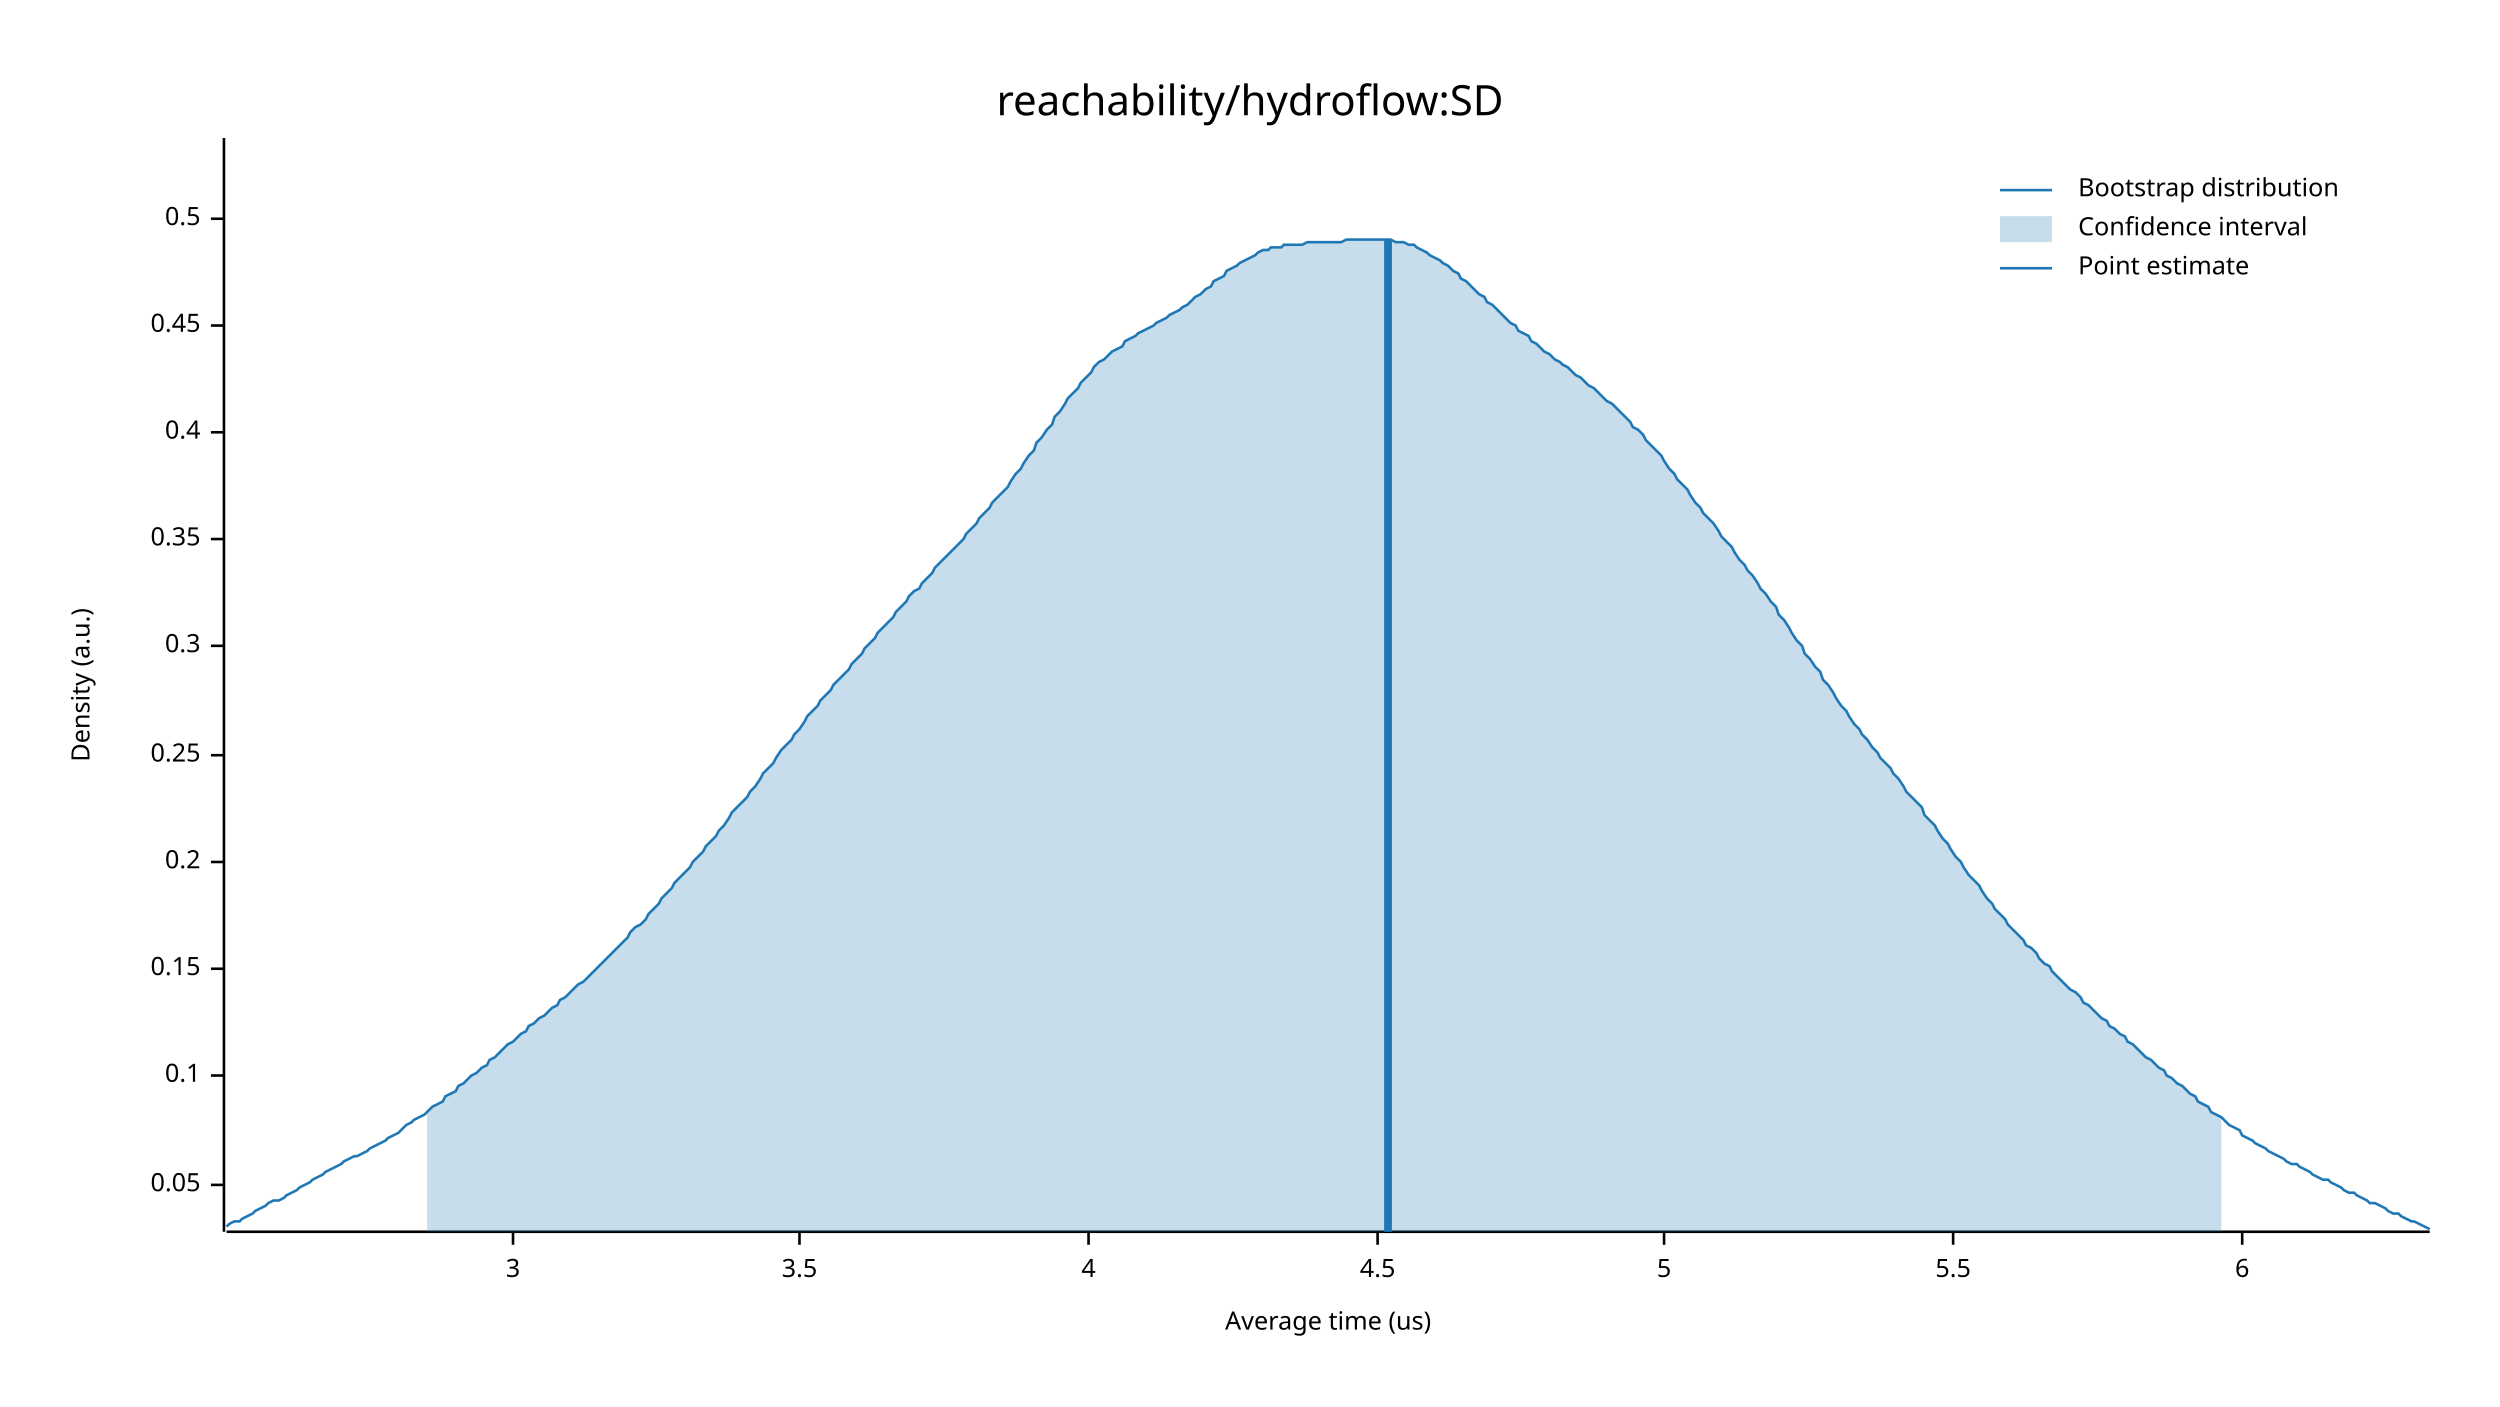
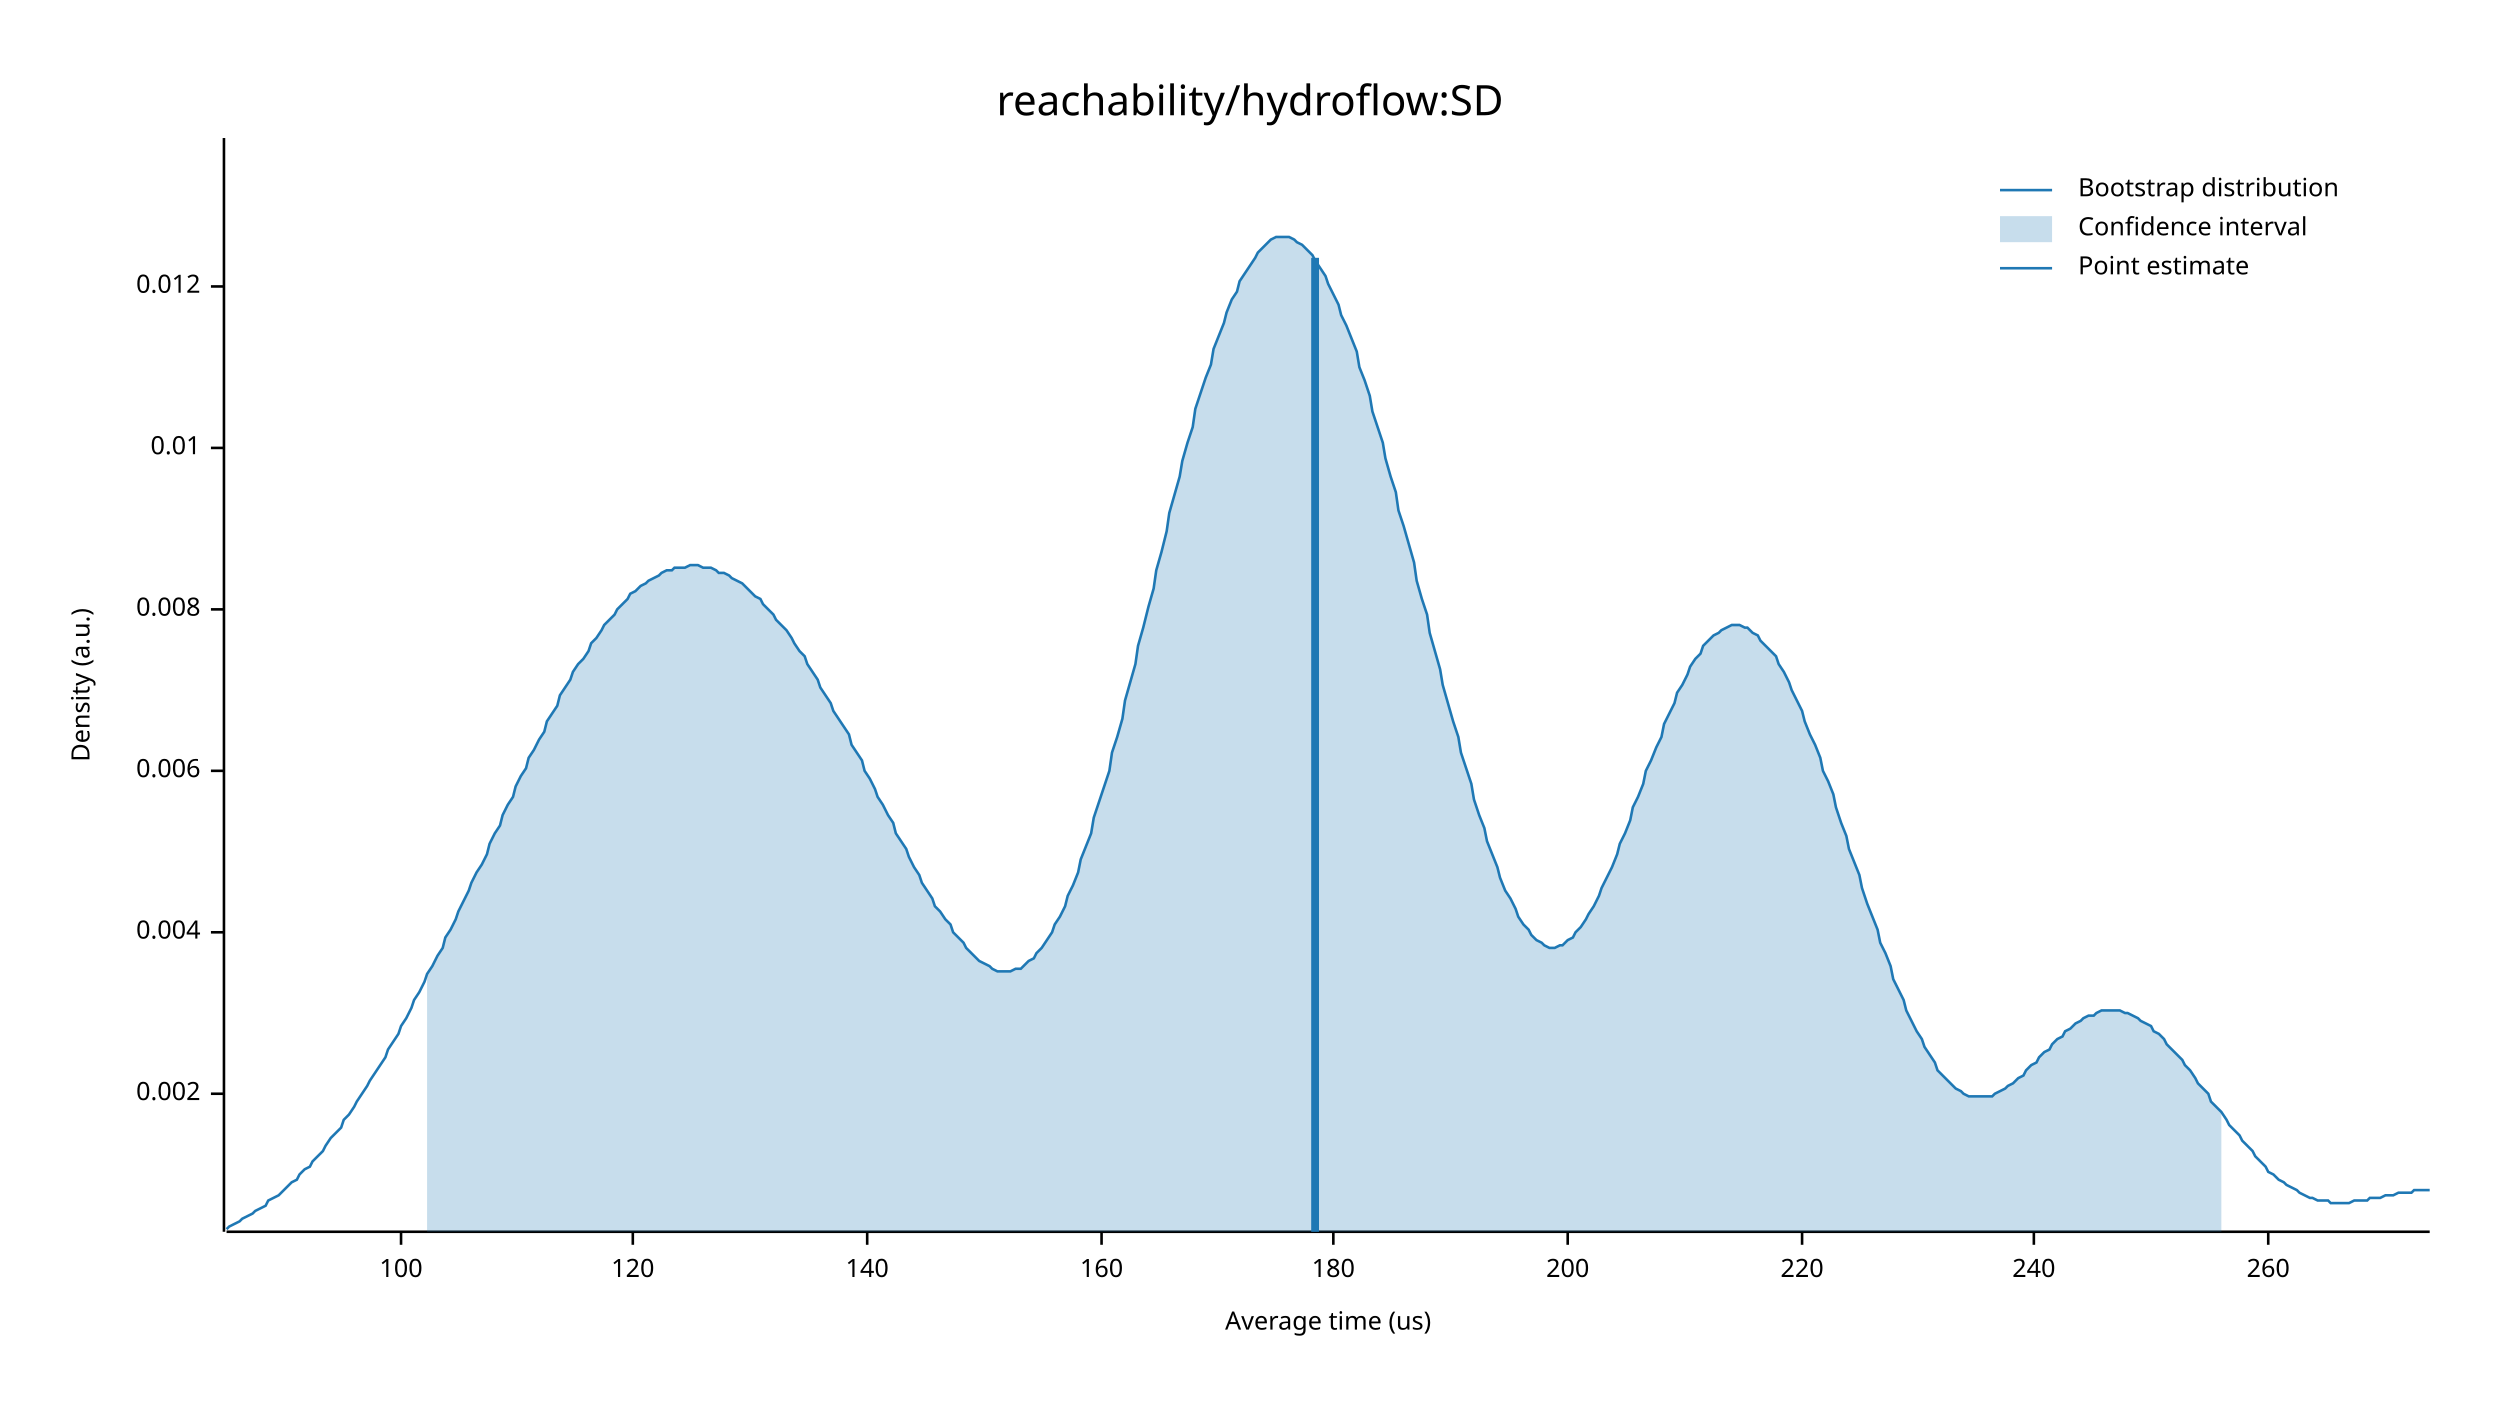
<svg xmlns="http://www.w3.org/2000/svg" width="960" height="540" viewBox="0 0 960 540">
  <text x="480" y="32" dy="0.76em" text-anchor="middle" font-family="sans-serif" font-size="16.129" opacity="1" fill="#000000">
reachability/hydroflow:SD
</text>
  <text x="27" y="263" dy="0.76em" text-anchor="middle" font-family="sans-serif" font-size="9.677" opacity="1" fill="#000000" transform="rotate(270, 27, 263)">
Density (a.u.)
</text>
  <text x="510" y="513" dy="-0.5ex" text-anchor="middle" font-family="sans-serif" font-size="9.677" opacity="1" fill="#000000">
Average time (us)
</text>
  <polyline fill="none" opacity="1" stroke="#000000" stroke-width="1" points="86,53 86,473 " />
-   <text x="77" y="455" dy="0.5ex" text-anchor="end" font-family="sans-serif" font-size="9.677" opacity="1" fill="#000000">
- 0.05
+   <text x="77" y="420" dy="0.5ex" text-anchor="end" font-family="sans-serif" font-size="9.677" opacity="1" fill="#000000">
+ 0.002
</text>
-   <polyline fill="none" opacity="1" stroke="#000000" stroke-width="1" points="81,455 86,455 " />
-   <text x="77" y="413" dy="0.5ex" text-anchor="end" font-family="sans-serif" font-size="9.677" opacity="1" fill="#000000">
- 0.1
+   <polyline fill="none" opacity="1" stroke="#000000" stroke-width="1" points="81,420 86,420 " />
+   <text x="77" y="358" dy="0.5ex" text-anchor="end" font-family="sans-serif" font-size="9.677" opacity="1" fill="#000000">
+ 0.004
</text>
-   <polyline fill="none" opacity="1" stroke="#000000" stroke-width="1" points="81,413 86,413 " />
-   <text x="77" y="372" dy="0.5ex" text-anchor="end" font-family="sans-serif" font-size="9.677" opacity="1" fill="#000000">
- 0.15
+   <polyline fill="none" opacity="1" stroke="#000000" stroke-width="1" points="81,358 86,358 " />
+   <text x="77" y="296" dy="0.5ex" text-anchor="end" font-family="sans-serif" font-size="9.677" opacity="1" fill="#000000">
+ 0.006
</text>
-   <polyline fill="none" opacity="1" stroke="#000000" stroke-width="1" points="81,372 86,372 " />
-   <text x="77" y="331" dy="0.5ex" text-anchor="end" font-family="sans-serif" font-size="9.677" opacity="1" fill="#000000">
- 0.2
+   <polyline fill="none" opacity="1" stroke="#000000" stroke-width="1" points="81,296 86,296 " />
+   <text x="77" y="234" dy="0.5ex" text-anchor="end" font-family="sans-serif" font-size="9.677" opacity="1" fill="#000000">
+ 0.008
</text>
-   <polyline fill="none" opacity="1" stroke="#000000" stroke-width="1" points="81,331 86,331 " />
-   <text x="77" y="290" dy="0.5ex" text-anchor="end" font-family="sans-serif" font-size="9.677" opacity="1" fill="#000000">
- 0.25
+   <polyline fill="none" opacity="1" stroke="#000000" stroke-width="1" points="81,234 86,234 " />
+   <text x="77" y="172" dy="0.5ex" text-anchor="end" font-family="sans-serif" font-size="9.677" opacity="1" fill="#000000">
+ 0.01
</text>
-   <polyline fill="none" opacity="1" stroke="#000000" stroke-width="1" points="81,290 86,290 " />
-   <text x="77" y="248" dy="0.5ex" text-anchor="end" font-family="sans-serif" font-size="9.677" opacity="1" fill="#000000">
- 0.3
+   <polyline fill="none" opacity="1" stroke="#000000" stroke-width="1" points="81,172 86,172 " />
+   <text x="77" y="110" dy="0.5ex" text-anchor="end" font-family="sans-serif" font-size="9.677" opacity="1" fill="#000000">
+ 0.012
</text>
-   <polyline fill="none" opacity="1" stroke="#000000" stroke-width="1" points="81,248 86,248 " />
-   <text x="77" y="207" dy="0.5ex" text-anchor="end" font-family="sans-serif" font-size="9.677" opacity="1" fill="#000000">
- 0.35
+   <polyline fill="none" opacity="1" stroke="#000000" stroke-width="1" points="81,110 86,110 " />
+   <polyline fill="none" opacity="1" stroke="#000000" stroke-width="1" points="87,473 933,473 " />
+   <text x="154" y="483" dy="0.76em" text-anchor="middle" font-family="sans-serif" font-size="9.677" opacity="1" fill="#000000">
+ 100
</text>
-   <polyline fill="none" opacity="1" stroke="#000000" stroke-width="1" points="81,207 86,207 " />
-   <text x="77" y="166" dy="0.5ex" text-anchor="end" font-family="sans-serif" font-size="9.677" opacity="1" fill="#000000">
- 0.4
+   <polyline fill="none" opacity="1" stroke="#000000" stroke-width="1" points="154,473 154,478 " />
+   <text x="243" y="483" dy="0.76em" text-anchor="middle" font-family="sans-serif" font-size="9.677" opacity="1" fill="#000000">
+ 120
</text>
-   <polyline fill="none" opacity="1" stroke="#000000" stroke-width="1" points="81,166 86,166 " />
-   <text x="77" y="125" dy="0.5ex" text-anchor="end" font-family="sans-serif" font-size="9.677" opacity="1" fill="#000000">
- 0.45
+   <polyline fill="none" opacity="1" stroke="#000000" stroke-width="1" points="243,473 243,478 " />
+   <text x="333" y="483" dy="0.76em" text-anchor="middle" font-family="sans-serif" font-size="9.677" opacity="1" fill="#000000">
+ 140
</text>
-   <polyline fill="none" opacity="1" stroke="#000000" stroke-width="1" points="81,125 86,125 " />
-   <text x="77" y="84" dy="0.5ex" text-anchor="end" font-family="sans-serif" font-size="9.677" opacity="1" fill="#000000">
- 0.5
+   <polyline fill="none" opacity="1" stroke="#000000" stroke-width="1" points="333,473 333,478 " />
+   <text x="423" y="483" dy="0.76em" text-anchor="middle" font-family="sans-serif" font-size="9.677" opacity="1" fill="#000000">
+ 160
</text>
-   <polyline fill="none" opacity="1" stroke="#000000" stroke-width="1" points="81,84 86,84 " />
-   <polyline fill="none" opacity="1" stroke="#000000" stroke-width="1" points="87,473 933,473 " />
-   <text x="197" y="483" dy="0.76em" text-anchor="middle" font-family="sans-serif" font-size="9.677" opacity="1" fill="#000000">
- 3
+   <polyline fill="none" opacity="1" stroke="#000000" stroke-width="1" points="423,473 423,478 " />
+   <text x="512" y="483" dy="0.76em" text-anchor="middle" font-family="sans-serif" font-size="9.677" opacity="1" fill="#000000">
+ 180
</text>
-   <polyline fill="none" opacity="1" stroke="#000000" stroke-width="1" points="197,473 197,478 " />
-   <text x="307" y="483" dy="0.76em" text-anchor="middle" font-family="sans-serif" font-size="9.677" opacity="1" fill="#000000">
- 3.5
+   <polyline fill="none" opacity="1" stroke="#000000" stroke-width="1" points="512,473 512,478 " />
+   <text x="602" y="483" dy="0.76em" text-anchor="middle" font-family="sans-serif" font-size="9.677" opacity="1" fill="#000000">
+ 200
</text>
-   <polyline fill="none" opacity="1" stroke="#000000" stroke-width="1" points="307,473 307,478 " />
-   <text x="418" y="483" dy="0.76em" text-anchor="middle" font-family="sans-serif" font-size="9.677" opacity="1" fill="#000000">
- 4
+   <polyline fill="none" opacity="1" stroke="#000000" stroke-width="1" points="602,473 602,478 " />
+   <text x="692" y="483" dy="0.76em" text-anchor="middle" font-family="sans-serif" font-size="9.677" opacity="1" fill="#000000">
+ 220
</text>
-   <polyline fill="none" opacity="1" stroke="#000000" stroke-width="1" points="418,473 418,478 " />
-   <text x="529" y="483" dy="0.76em" text-anchor="middle" font-family="sans-serif" font-size="9.677" opacity="1" fill="#000000">
- 4.5
+   <polyline fill="none" opacity="1" stroke="#000000" stroke-width="1" points="692,473 692,478 " />
+   <text x="781" y="483" dy="0.76em" text-anchor="middle" font-family="sans-serif" font-size="9.677" opacity="1" fill="#000000">
+ 240
</text>
-   <polyline fill="none" opacity="1" stroke="#000000" stroke-width="1" points="529,473 529,478 " />
-   <text x="639" y="483" dy="0.76em" text-anchor="middle" font-family="sans-serif" font-size="9.677" opacity="1" fill="#000000">
- 5
+   <polyline fill="none" opacity="1" stroke="#000000" stroke-width="1" points="781,473 781,478 " />
+   <text x="871" y="483" dy="0.76em" text-anchor="middle" font-family="sans-serif" font-size="9.677" opacity="1" fill="#000000">
+ 260
</text>
-   <polyline fill="none" opacity="1" stroke="#000000" stroke-width="1" points="639,473 639,478 " />
-   <text x="750" y="483" dy="0.76em" text-anchor="middle" font-family="sans-serif" font-size="9.677" opacity="1" fill="#000000">
- 5.5
- </text>
-   <polyline fill="none" opacity="1" stroke="#000000" stroke-width="1" points="750,473 750,478 " />
-   <text x="861" y="483" dy="0.76em" text-anchor="middle" font-family="sans-serif" font-size="9.677" opacity="1" fill="#000000">
- 6
- </text>
-   <polyline fill="none" opacity="1" stroke="#000000" stroke-width="1" points="861,473 861,478 " />
-   <polyline fill="none" opacity="1" stroke="#1F78B4" stroke-width="1" points="87,471 88,470 90,469 92,469 93,468 95,467 97,466 98,465 100,464 102,463 103,462 105,461 107,461 109,460 110,459 112,458 114,457 115,456 117,455 119,454 120,453 122,452 124,451 125,450 127,449 129,448 131,447 132,446 134,445 136,444 137,444 139,443 141,442 142,441 144,440 146,439 148,438 149,437 151,436 153,435 154,434 156,432 158,431 159,430 161,429 163,428 164,427 166,425 168,424 170,423 171,421 173,420 175,419 176,417 178,416 180,414 181,413 183,412 185,410 187,409 188,407 190,406 192,404 193,403 195,401 197,400 198,399 200,397 202,396 203,394 205,393 207,391 209,390 210,389 212,387 214,386 215,384 217,383 219,381 220,380 222,378 224,377 226,375 227,374 229,372 231,370 232,369 234,367 236,365 237,364 239,362 241,360 242,358 244,356 246,355 248,353 249,351 251,349 253,347 254,345 256,343 258,341 259,339 261,337 263,335 265,333 266,331 268,329 270,327 271,325 273,323 275,321 276,319 278,317 280,314 281,312 283,310 285,308 287,306 288,304 290,302 292,299 293,297 295,295 297,293 298,291 300,288 302,286 304,284 305,282 307,280 309,277 310,275 312,273 314,271 315,269 317,267 319,265 320,263 322,261 324,259 326,257 327,255 329,253 331,251 332,249 334,247 336,245 337,243 339,241 341,239 343,237 344,235 346,233 348,231 349,229 351,227 353,226 354,224 356,222 358,220 359,218 361,216 363,214 365,212 366,211 368,209 370,207 371,205 373,203 375,201 376,199 378,197 380,195 381,193 383,191 385,189 387,187 388,185 390,182 392,180 393,178 395,175 397,173 398,170 400,168 402,165 404,163 405,160 407,158 409,155 410,153 412,151 414,149 415,147 417,145 419,143 420,141 422,139 424,138 426,136 427,135 429,134 431,133 432,131 434,130 436,129 437,128 439,127 441,126 443,125 444,124 446,123 448,122 449,121 451,120 453,119 454,118 456,117 458,115 459,114 461,113 463,111 465,110 466,108 468,107 470,106 471,104 473,103 475,102 476,101 478,100 480,99 482,98 483,97 485,96 487,96 488,95 490,95 492,95 493,94 495,94 497,94 498,94 500,94 502,93 504,93 505,93 507,93 509,93 510,93 512,93 514,93 515,93 517,92 519,92 521,92 522,92 524,92 526,92 527,92 529,92 531,92 532,92 534,92 536,93 537,93 539,93 541,94 543,94 544,95 546,96 548,97 549,98 551,99 553,100 554,101 556,102 558,104 560,105 561,107 563,108 565,110 566,111 568,113 570,114 571,116 573,117 575,119 576,120 578,122 580,124 582,125 583,127 585,128 587,129 588,131 590,132 592,134 593,135 595,136 597,138 599,139 600,140 602,141 604,143 605,144 607,145 609,147 610,148 612,149 614,151 615,152 617,154 619,155 621,157 622,158 624,160 626,162 627,164 629,165 631,167 632,169 634,171 636,173 638,175 639,177 641,180 643,182 644,184 646,186 648,188 649,190 651,193 653,195 654,197 656,199 658,201 660,204 661,206 663,208 665,210 666,212 668,215 670,217 671,219 673,221 675,224 676,226 678,228 680,231 682,233 683,236 685,238 687,241 688,243 690,246 692,248 693,251 695,253 697,256 699,258 700,261 702,263 704,266 705,268 707,271 709,273 710,275 712,278 714,280 715,282 717,284 719,287 721,289 722,291 724,293 726,295 727,297 729,299 731,302 732,304 734,306 736,308 738,310 739,313 741,315 743,317 744,319 746,322 748,324 749,326 751,329 753,331 754,333 756,336 758,338 760,340 761,342 763,345 765,347 766,349 768,351 770,353 771,355 773,357 775,359 777,361 778,363 780,364 782,366 783,368 785,370 787,371 788,373 790,375 792,377 793,378 795,380 797,381 799,383 800,385 802,386 804,388 805,389 807,391 809,392 810,394 812,395 814,397 816,398 817,400 819,401 821,403 822,404 824,406 826,407 827,408 829,410 831,411 832,413 834,414 836,416 838,417 839,418 841,420 843,421 844,423 846,424 848,425 849,427 851,428 853,429 855,431 856,432 858,433 860,434 861,436 863,437 865,438 866,439 868,440 870,441 871,442 873,443 875,444 877,445 878,446 880,447 882,447 883,448 885,449 887,450 888,451 890,452 892,453 894,453 895,454 897,455 899,456 900,457 902,458 904,458 905,459 907,460 909,461 910,462 912,462 914,463 916,464 917,465 919,466 921,466 922,467 924,468 926,469 927,469 929,470 931,471 933,472 " />
-   <polygon opacity="0.25" fill="#1F78B4" points="164,427 166,425 168,424 170,423 171,421 173,420 175,419 176,417 178,416 180,414 181,413 183,412 185,410 187,409 188,407 190,406 192,404 193,403 195,401 197,400 198,399 200,397 202,396 203,394 205,393 207,391 209,390 210,389 212,387 214,386 215,384 217,383 219,381 220,380 222,378 224,377 226,375 227,374 229,372 231,370 232,369 234,367 236,365 237,364 239,362 241,360 242,358 244,356 246,355 248,353 249,351 251,349 253,347 254,345 256,343 258,341 259,339 261,337 263,335 265,333 266,331 268,329 270,327 271,325 273,323 275,321 276,319 278,317 280,314 281,312 283,310 285,308 287,306 288,304 290,302 292,299 293,297 295,295 297,293 298,291 300,288 302,286 304,284 305,282 307,280 309,277 310,275 312,273 314,271 315,269 317,267 319,265 320,263 322,261 324,259 326,257 327,255 329,253 331,251 332,249 334,247 336,245 337,243 339,241 341,239 343,237 344,235 346,233 348,231 349,229 351,227 353,226 354,224 356,222 358,220 359,218 361,216 363,214 365,212 366,211 368,209 370,207 371,205 373,203 375,201 376,199 378,197 380,195 381,193 383,191 385,189 387,187 388,185 390,182 392,180 393,178 395,175 397,173 398,170 400,168 402,165 404,163 405,160 407,158 409,155 410,153 412,151 414,149 415,147 417,145 419,143 420,141 422,139 424,138 426,136 427,135 429,134 431,133 432,131 434,130 436,129 437,128 439,127 441,126 443,125 444,124 446,123 448,122 449,121 451,120 453,119 454,118 456,117 458,115 459,114 461,113 463,111 465,110 466,108 468,107 470,106 471,104 473,103 475,102 476,101 478,100 480,99 482,98 483,97 485,96 487,96 488,95 490,95 492,95 493,94 495,94 497,94 498,94 500,94 502,93 504,93 505,93 507,93 509,93 510,93 512,93 514,93 515,93 517,92 519,92 521,92 522,92 524,92 526,92 527,92 529,92 531,92 532,92 534,92 536,93 537,93 539,93 541,94 543,94 544,95 546,96 548,97 549,98 551,99 553,100 554,101 556,102 558,104 560,105 561,107 563,108 565,110 566,111 568,113 570,114 571,116 573,117 575,119 576,120 578,122 580,124 582,125 583,127 585,128 587,129 588,131 590,132 592,134 593,135 595,136 597,138 599,139 600,140 602,141 604,143 605,144 607,145 609,147 610,148 612,149 614,151 615,152 617,154 619,155 621,157 622,158 624,160 626,162 627,164 629,165 631,167 632,169 634,171 636,173 638,175 639,177 641,180 643,182 644,184 646,186 648,188 649,190 651,193 653,195 654,197 656,199 658,201 660,204 661,206 663,208 665,210 666,212 668,215 670,217 671,219 673,221 675,224 676,226 678,228 680,231 682,233 683,236 685,238 687,241 688,243 690,246 692,248 693,251 695,253 697,256 699,258 700,261 702,263 704,266 705,268 707,271 709,273 710,275 712,278 714,280 715,282 717,284 719,287 721,289 722,291 724,293 726,295 727,297 729,299 731,302 732,304 734,306 736,308 738,310 739,313 741,315 743,317 744,319 746,322 748,324 749,326 751,329 753,331 754,333 756,336 758,338 760,340 761,342 763,345 765,347 766,349 768,351 770,353 771,355 773,357 775,359 777,361 778,363 780,364 782,366 783,368 785,370 787,371 788,373 790,375 792,377 793,378 795,380 797,381 799,383 800,385 802,386 804,388 805,389 807,391 809,392 810,394 812,395 814,397 816,398 817,400 819,401 821,403 822,404 824,406 826,407 827,408 829,410 831,411 832,413 834,414 836,416 838,417 839,418 841,420 843,421 844,423 846,424 848,425 849,427 851,428 853,429 853,473 164,473 " />
-   <polyline fill="none" opacity="1" stroke="#1F78B4" stroke-width="3" points="533,473 533,92 " />
+   <polyline fill="none" opacity="1" stroke="#000000" stroke-width="1" points="871,473 871,478 " />
+   <polyline fill="none" opacity="1" stroke="#1F78B4" stroke-width="1" points="87,472 88,471 90,470 92,469 93,468 95,467 97,466 98,465 100,464 102,463 103,461 105,460 107,459 109,457 110,456 112,454 114,453 115,451 117,449 119,448 120,446 122,444 124,442 125,440 127,437 129,435 131,433 132,430 134,428 136,425 137,423 139,420 141,417 142,415 144,412 146,409 148,406 149,403 151,400 153,397 154,394 156,391 158,387 159,384 161,381 163,377 164,374 166,371 168,367 170,364 171,360 173,357 175,353 176,350 178,346 180,342 181,339 183,335 185,332 187,328 188,324 190,320 192,317 193,313 195,309 197,306 198,302 200,298 202,295 203,291 205,288 207,284 209,281 210,277 212,274 214,271 215,267 217,264 219,261 220,258 222,255 224,253 226,250 227,247 229,245 231,242 232,240 234,238 236,236 237,234 239,232 241,230 242,228 244,227 246,225 248,224 249,223 251,222 253,221 254,220 256,219 258,219 259,218 261,218 263,218 265,217 266,217 268,217 270,218 271,218 273,218 275,219 276,220 278,220 280,221 281,222 283,223 285,224 287,226 288,227 290,229 292,230 293,232 295,234 297,236 298,238 300,240 302,242 304,245 305,247 307,250 309,252 310,255 312,258 314,261 315,264 317,267 319,270 320,273 322,276 324,279 326,282 327,286 329,289 331,292 332,296 334,299 336,303 337,306 339,309 341,313 343,316 344,320 346,323 348,326 349,329 351,333 353,336 354,339 356,342 358,345 359,348 361,350 363,353 365,355 366,358 368,360 370,362 371,364 373,366 375,368 376,369 378,370 380,371 381,372 383,373 385,373 387,373 388,373 390,372 392,372 393,371 395,369 397,368 398,366 400,364 402,361 404,358 405,355 407,352 409,348 410,344 412,340 414,335 415,330 417,325 419,320 420,314 422,308 424,302 426,296 427,289 429,283 431,276 432,269 434,262 436,255 437,248 439,241 441,233 443,226 444,219 446,212 448,204 449,197 451,190 453,183 454,177 456,170 458,164 459,157 461,151 463,145 465,140 466,134 468,129 470,124 471,120 473,115 475,112 476,108 478,105 480,102 482,99 483,97 485,95 487,93 488,92 490,91 492,91 493,91 495,91 497,92 498,93 500,94 502,96 504,98 505,100 507,103 509,106 510,109 512,113 514,117 515,121 517,125 519,130 521,135 522,141 524,146 526,152 527,158 529,164 531,170 532,176 534,183 536,189 537,196 539,202 541,209 543,216 544,223 546,230 548,236 549,243 551,250 553,257 554,263 556,270 558,277 560,283 561,289 563,295 565,301 566,307 568,313 570,318 571,323 573,328 575,333 576,337 578,342 580,345 582,349 583,352 585,355 587,357 588,359 590,361 592,362 593,363 595,364 597,364 599,363 600,363 602,361 604,360 605,358 607,356 609,353 610,351 612,348 614,344 615,341 617,337 619,333 621,328 622,324 624,320 626,315 627,310 629,306 631,301 632,296 634,292 636,287 638,283 639,278 641,274 643,270 644,266 646,263 648,259 649,256 651,253 653,251 654,248 656,246 658,244 660,243 661,242 663,241 665,240 666,240 668,240 670,241 671,241 673,243 675,244 676,246 678,248 680,250 682,252 683,255 685,258 687,262 688,265 690,269 692,273 693,277 695,282 697,286 699,291 700,296 702,300 704,305 705,310 707,316 709,321 710,326 712,331 714,336 715,341 717,347 719,352 721,357 722,362 724,366 726,371 727,376 729,380 731,384 732,388 734,392 736,396 738,399 739,402 741,405 743,408 744,411 746,413 748,415 749,416 751,418 753,419 754,420 756,421 758,421 760,421 761,421 763,421 765,421 766,420 768,419 770,418 771,417 773,416 775,414 777,413 778,411 780,409 782,408 783,406 785,404 787,403 788,401 790,399 792,398 793,396 795,395 797,393 799,392 800,391 802,390 804,390 805,389 807,388 809,388 810,388 812,388 814,388 816,389 817,389 819,390 821,391 822,392 824,393 826,394 827,396 829,397 831,399 832,401 834,403 836,405 838,407 839,409 841,411 843,414 844,416 846,418 848,420 849,423 851,425 853,427 855,430 856,432 858,434 860,436 861,438 863,440 865,442 866,444 868,446 870,448 871,450 873,451 875,453 877,454 878,455 880,456 882,457 883,458 885,459 887,460 888,460 890,461 892,461 894,461 895,462 897,462 899,462 900,462 902,462 904,461 905,461 907,461 909,461 910,460 912,460 914,460 916,459 917,459 919,459 921,458 922,458 924,458 926,458 927,457 929,457 931,457 933,457 " />
+   <polygon opacity="0.25" fill="#1F78B4" points="164,374 166,371 168,367 170,364 171,360 173,357 175,353 176,350 178,346 180,342 181,339 183,335 185,332 187,328 188,324 190,320 192,317 193,313 195,309 197,306 198,302 200,298 202,295 203,291 205,288 207,284 209,281 210,277 212,274 214,271 215,267 217,264 219,261 220,258 222,255 224,253 226,250 227,247 229,245 231,242 232,240 234,238 236,236 237,234 239,232 241,230 242,228 244,227 246,225 248,224 249,223 251,222 253,221 254,220 256,219 258,219 259,218 261,218 263,218 265,217 266,217 268,217 270,218 271,218 273,218 275,219 276,220 278,220 280,221 281,222 283,223 285,224 287,226 288,227 290,229 292,230 293,232 295,234 297,236 298,238 300,240 302,242 304,245 305,247 307,250 309,252 310,255 312,258 314,261 315,264 317,267 319,270 320,273 322,276 324,279 326,282 327,286 329,289 331,292 332,296 334,299 336,303 337,306 339,309 341,313 343,316 344,320 346,323 348,326 349,329 351,333 353,336 354,339 356,342 358,345 359,348 361,350 363,353 365,355 366,358 368,360 370,362 371,364 373,366 375,368 376,369 378,370 380,371 381,372 383,373 385,373 387,373 388,373 390,372 392,372 393,371 395,369 397,368 398,366 400,364 402,361 404,358 405,355 407,352 409,348 410,344 412,340 414,335 415,330 417,325 419,320 420,314 422,308 424,302 426,296 427,289 429,283 431,276 432,269 434,262 436,255 437,248 439,241 441,233 443,226 444,219 446,212 448,204 449,197 451,190 453,183 454,177 456,170 458,164 459,157 461,151 463,145 465,140 466,134 468,129 470,124 471,120 473,115 475,112 476,108 478,105 480,102 482,99 483,97 485,95 487,93 488,92 490,91 492,91 493,91 495,91 497,92 498,93 500,94 502,96 504,98 505,100 507,103 509,106 510,109 512,113 514,117 515,121 517,125 519,130 521,135 522,141 524,146 526,152 527,158 529,164 531,170 532,176 534,183 536,189 537,196 539,202 541,209 543,216 544,223 546,230 548,236 549,243 551,250 553,257 554,263 556,270 558,277 560,283 561,289 563,295 565,301 566,307 568,313 570,318 571,323 573,328 575,333 576,337 578,342 580,345 582,349 583,352 585,355 587,357 588,359 590,361 592,362 593,363 595,364 597,364 599,363 600,363 602,361 604,360 605,358 607,356 609,353 610,351 612,348 614,344 615,341 617,337 619,333 621,328 622,324 624,320 626,315 627,310 629,306 631,301 632,296 634,292 636,287 638,283 639,278 641,274 643,270 644,266 646,263 648,259 649,256 651,253 653,251 654,248 656,246 658,244 660,243 661,242 663,241 665,240 666,240 668,240 670,241 671,241 673,243 675,244 676,246 678,248 680,250 682,252 683,255 685,258 687,262 688,265 690,269 692,273 693,277 695,282 697,286 699,291 700,296 702,300 704,305 705,310 707,316 709,321 710,326 712,331 714,336 715,341 717,347 719,352 721,357 722,362 724,366 726,371 727,376 729,380 731,384 732,388 734,392 736,396 738,399 739,402 741,405 743,408 744,411 746,413 748,415 749,416 751,418 753,419 754,420 756,421 758,421 760,421 761,421 763,421 765,421 766,420 768,419 770,418 771,417 773,416 775,414 777,413 778,411 780,409 782,408 783,406 785,404 787,403 788,401 790,399 792,398 793,396 795,395 797,393 799,392 800,391 802,390 804,390 805,389 807,388 809,388 810,388 812,388 814,388 816,389 817,389 819,390 821,391 822,392 824,393 826,394 827,396 829,397 831,399 832,401 834,403 836,405 838,407 839,409 841,411 843,414 844,416 846,418 848,420 849,423 851,425 853,427 853,473 164,473 " />
+   <polyline fill="none" opacity="1" stroke="#1F78B4" stroke-width="3" points="505,473 505,99 " />
  <text x="798" y="68" dy="0.76em" text-anchor="start" font-family="sans-serif" font-size="9.677" opacity="1" fill="#000000">
Bootstrap distribution
</text>
  <text x="798" y="83" dy="0.76em" text-anchor="start" font-family="sans-serif" font-size="9.677" opacity="1" fill="#000000">
Confidence interval
</text>
  <text x="798" y="98" dy="0.76em" text-anchor="start" font-family="sans-serif" font-size="9.677" opacity="1" fill="#000000">
Point estimate
</text>
  <polyline fill="none" opacity="1" stroke="#1F78B4" stroke-width="1" points="768,73 788,73 " />
  <rect x="768" y="83" width="20" height="10" opacity="0.25" fill="#1F78B4" stroke="none" />
  <polyline fill="none" opacity="1" stroke="#1F78B4" stroke-width="1" points="768,103 788,103 " />
</svg>
